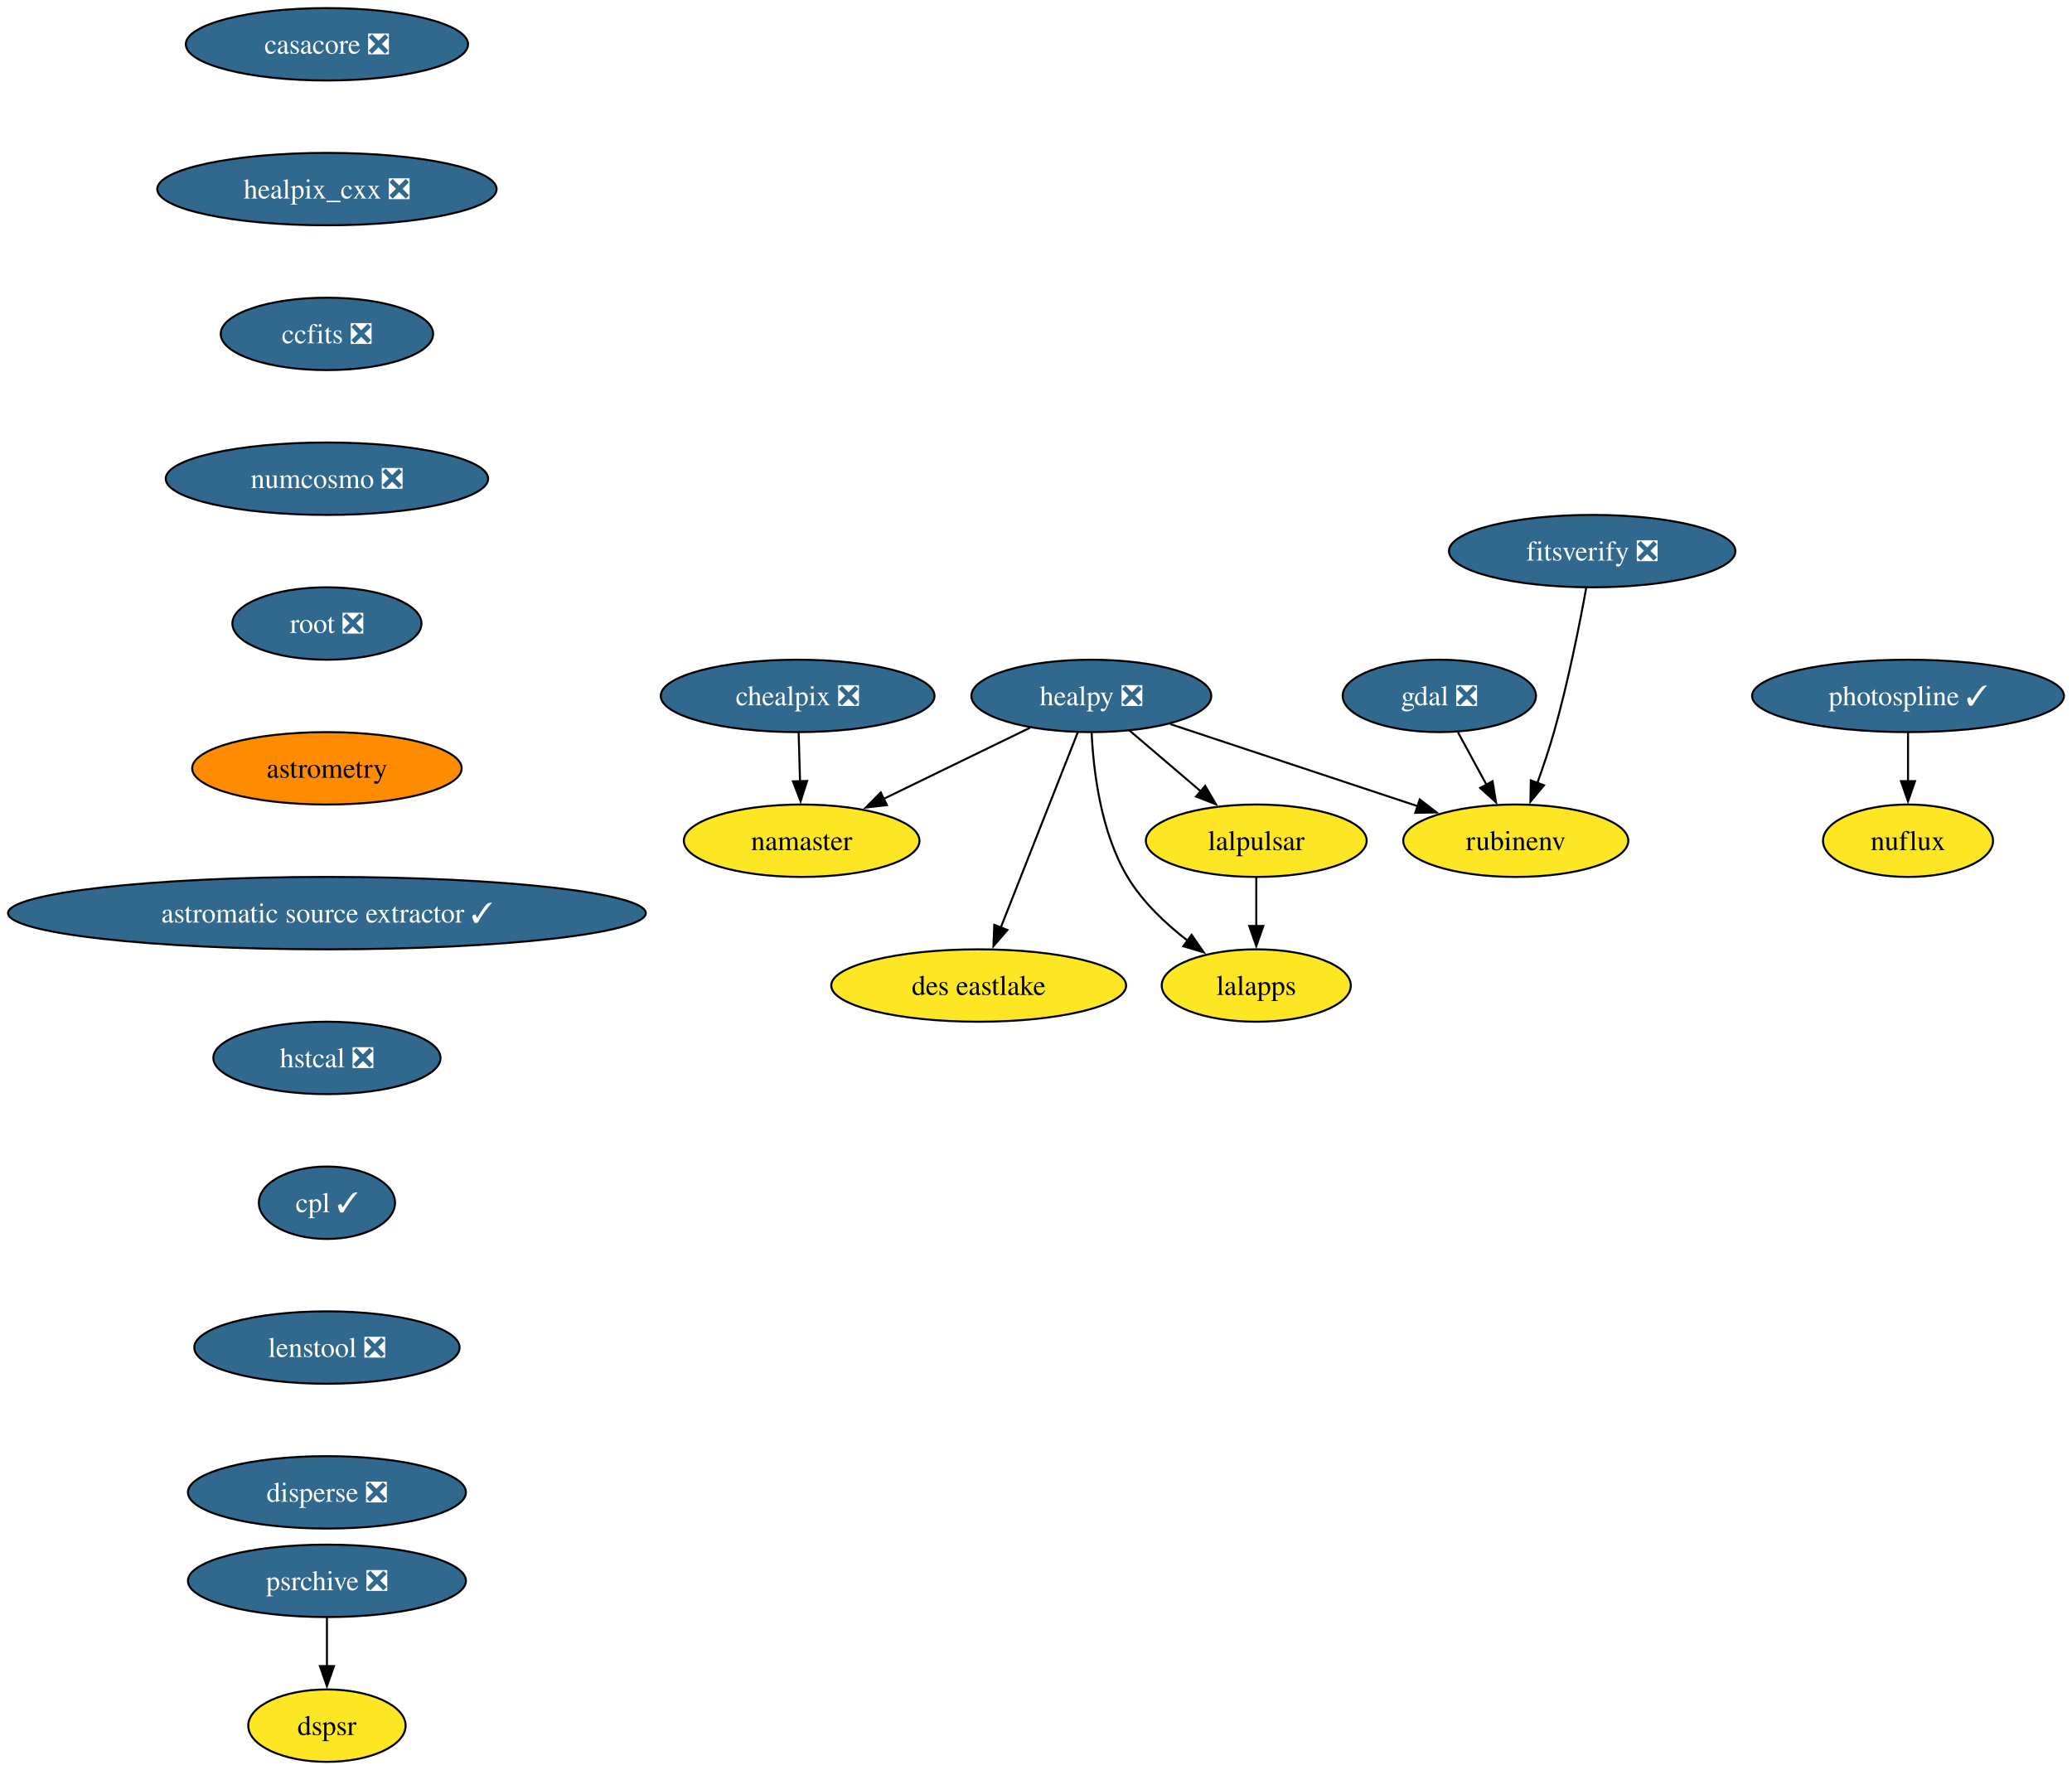
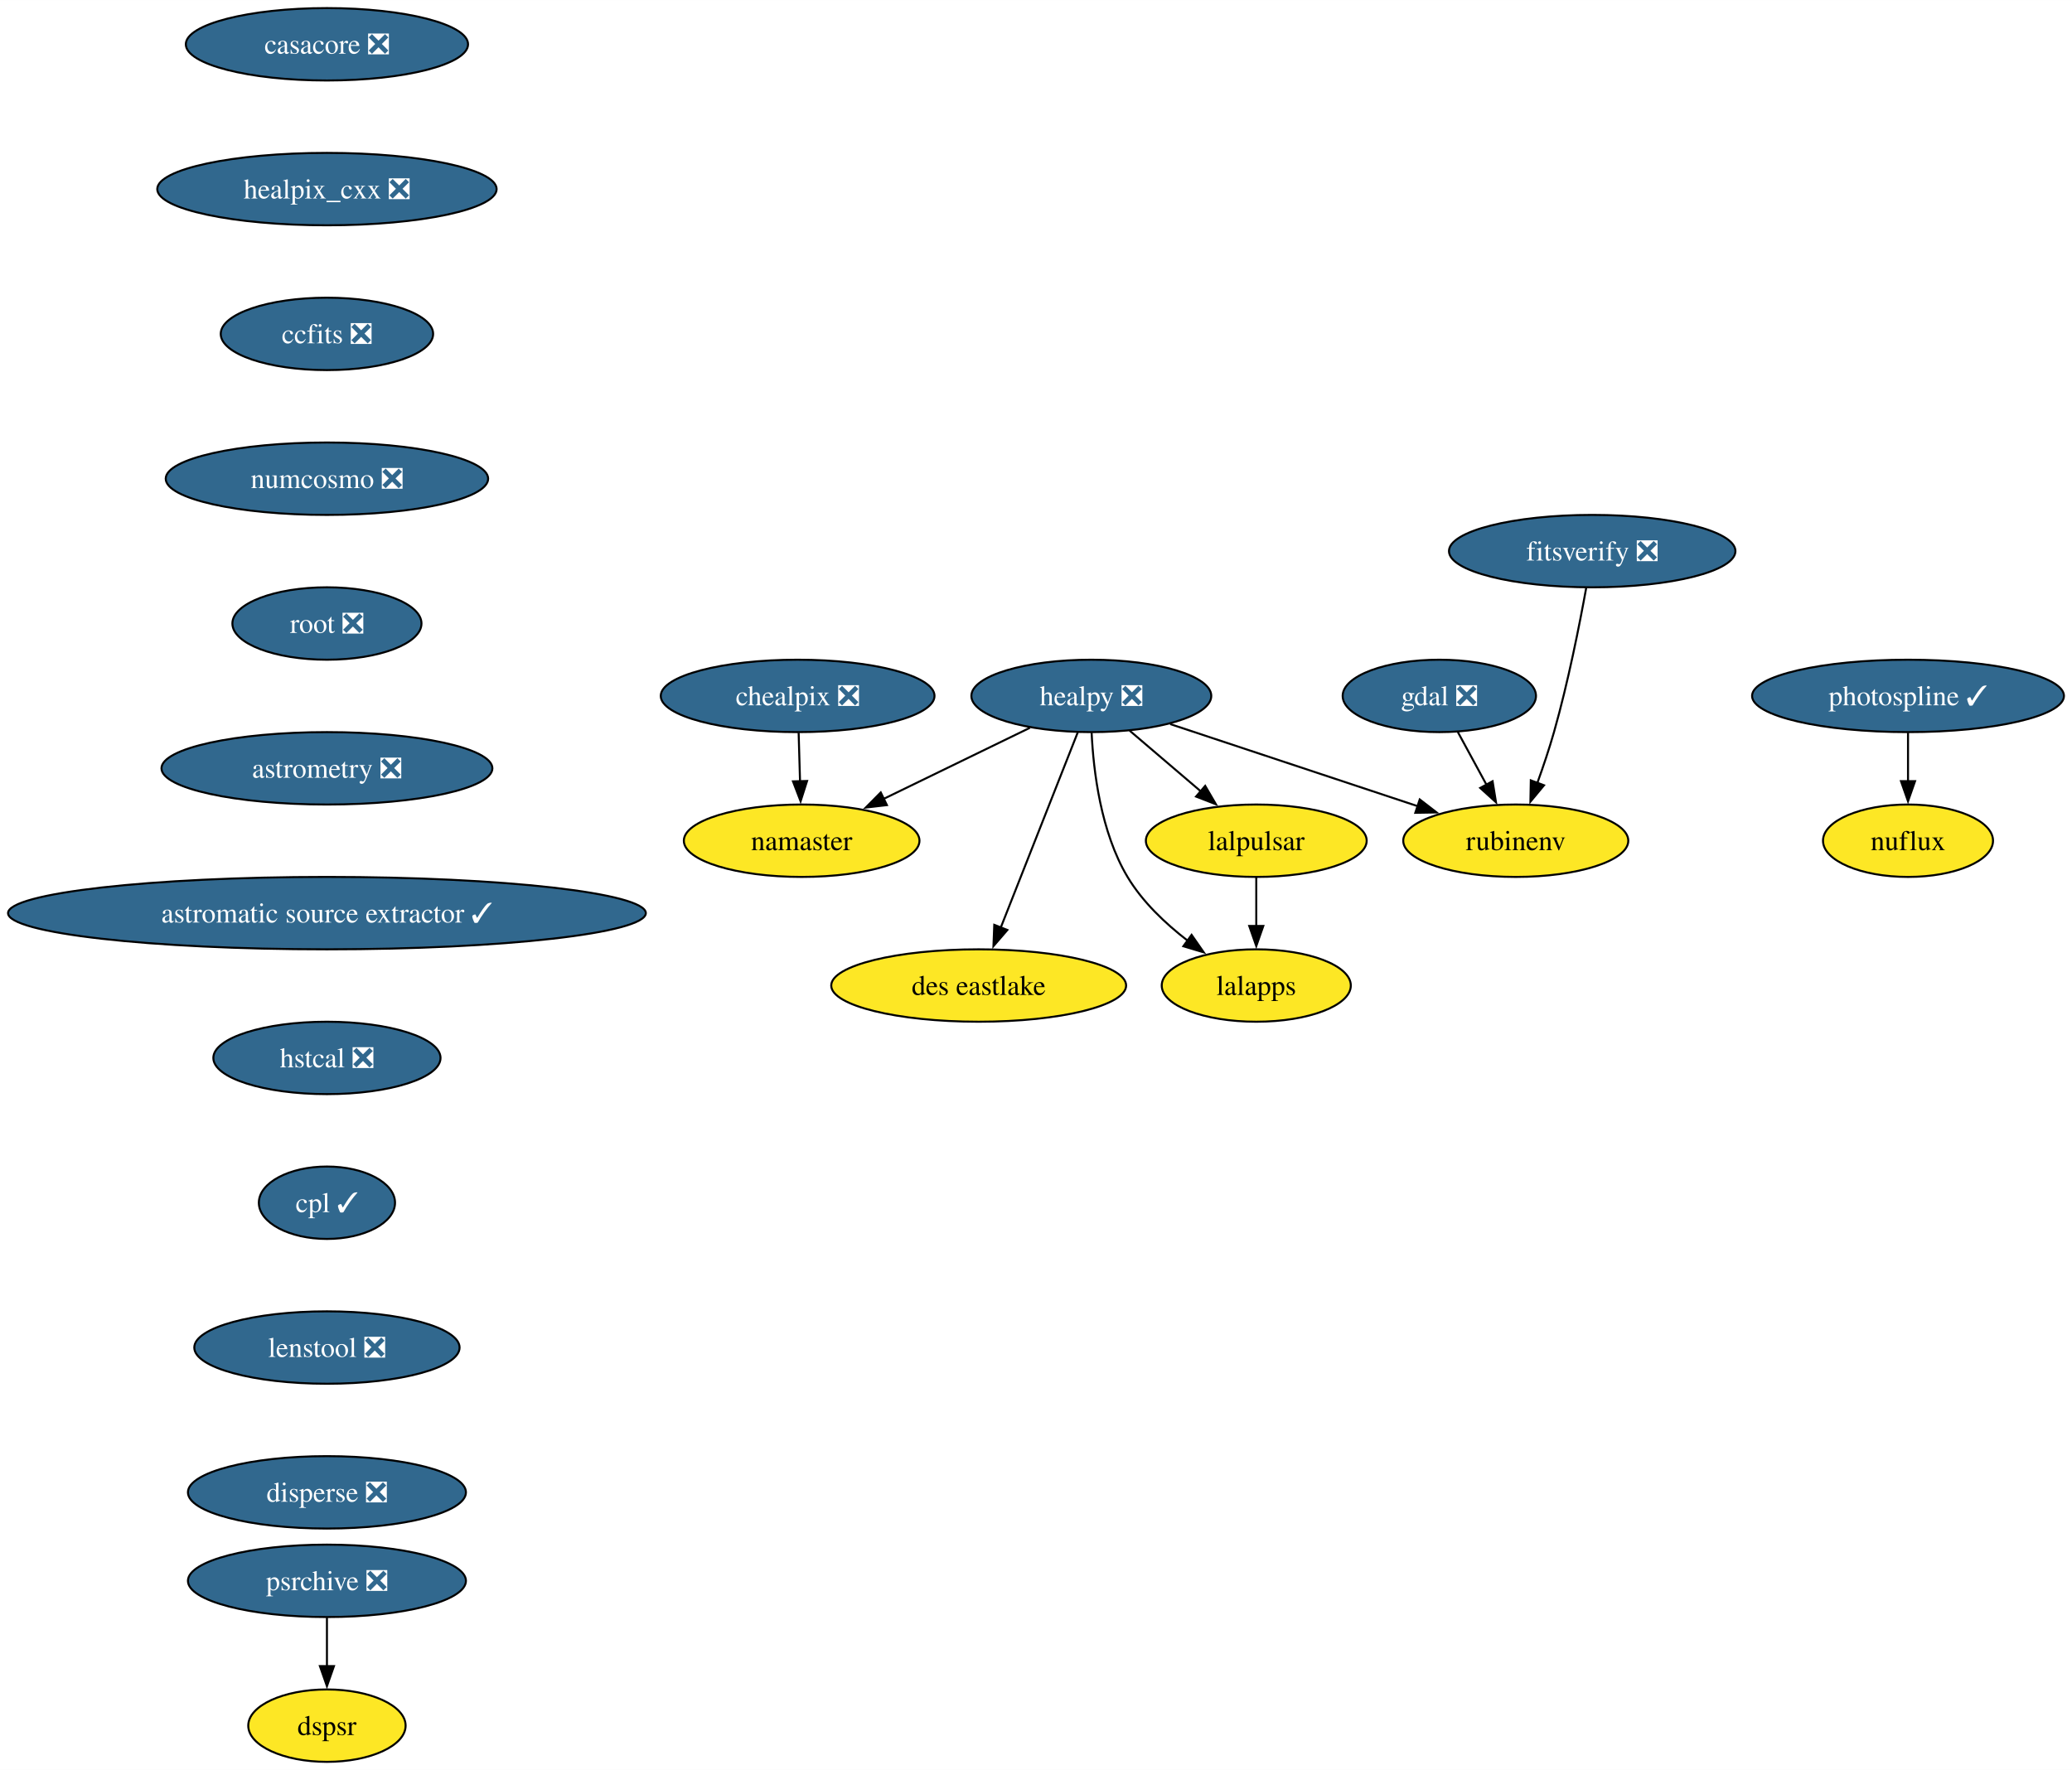
<svg xmlns="http://www.w3.org/2000/svg" xmlns:xlink="http://www.w3.org/1999/xlink" width="1030pt" height="880pt" viewBox="0.00 0.00 1030.05 880.00">
  <g id="graph0" class="graph" transform="scale(1 1) rotate(0) translate(4 876)">
    <polygon fill="white" stroke="none" points="-4,4 -4,-876 1026.05,-876 1026.05,4 -4,4" />
    <g id="node1" class="node">
      <g id="a_node1">
        <a xlink:href="https://github.com/conda-forge/casacore-feedstock/pull/101" xlink:title="casacore ❎">
          <ellipse fill="#31688e" stroke="black" cx="158.53" cy="-854" rx="70.15" ry="18" />
          <text text-anchor="middle" x="158.53" y="-849.33" font-family="Times,serif" font-size="14.00" fill="white">casacore ❎</text>
        </a>
      </g>
    </g>
    <g id="node2" class="node">
      <g id="a_node2">
        <a xlink:href="https://github.com/conda-forge/healpix_cxx-feedstock/pull/35" xlink:title="healpix_cxx ❎">
          <ellipse fill="#31688e" stroke="black" cx="158.53" cy="-782" rx="84.35" ry="18" />
          <text text-anchor="middle" x="158.53" y="-777.33" font-family="Times,serif" font-size="14.00" fill="white">healpix_cxx ❎</text>
        </a>
      </g>
    </g>
    <g id="node5" class="node">
      <g id="a_node5">
        <a xlink:href="https://github.com/conda-forge/ccfits-feedstock/pull/18" xlink:title="ccfits ❎">
          <ellipse fill="#31688e" stroke="black" cx="158.53" cy="-710" rx="52.79" ry="18" />
          <text text-anchor="middle" x="158.53" y="-705.33" font-family="Times,serif" font-size="14.00" fill="white">ccfits ❎</text>
        </a>
      </g>
    </g>
    <g id="node3" class="node">
      <g id="a_node3">
        <a xlink:href="https://github.com/conda-forge/gdal-feedstock/pull/1059" xlink:title="gdal ❎">
          <ellipse fill="#31688e" stroke="black" cx="711.53" cy="-530" rx="48.05" ry="18" />
          <text text-anchor="middle" x="711.53" y="-525.33" font-family="Times,serif" font-size="14.00" fill="white">gdal ❎</text>
        </a>
      </g>
    </g>
    <g id="node4" class="node">
      <g id="a_node4">
        <a xlink:href="https://github.com/conda-forge/rubinenv-feedstock" xlink:title="rubinenv">
          <ellipse fill="#fde725" stroke="black" cx="749.53" cy="-458" rx="55.94" ry="18" />
          <text text-anchor="middle" x="749.53" y="-453.32" font-family="Times,serif" font-size="14.00">rubinenv</text>
        </a>
      </g>
    </g>
    <g id="edge2" class="edge">
      <path fill="none" stroke="black" d="M720.73,-512.05C725.03,-504.14 730.24,-494.54 735.05,-485.69" />
      <polygon fill="black" stroke="black" points="738,-487.58 739.7,-477.12 731.85,-484.24 738,-487.58" />
    </g>
    <g id="node11" class="node">
      <g id="a_node11">
        <a xlink:href="https://github.com/conda-forge/numcosmo-feedstock/pull/82" xlink:title="numcosmo ❎">
          <ellipse fill="#31688e" stroke="black" cx="158.53" cy="-638" rx="80.14" ry="18" />
          <text text-anchor="middle" x="158.53" y="-633.33" font-family="Times,serif" font-size="14.00" fill="white">numcosmo ❎</text>
        </a>
      </g>
    </g>
    <g id="node6" class="node">
      <g id="a_node6">
        <a xlink:href="https://github.com/conda-forge/healpy-feedstock/pull/77" xlink:title="healpy ❎">
          <ellipse fill="#31688e" stroke="black" cx="538.53" cy="-530" rx="59.63" ry="18" />
          <text text-anchor="middle" x="538.53" y="-525.33" font-family="Times,serif" font-size="14.00" fill="white">healpy ❎</text>
        </a>
      </g>
    </g>
    <g id="edge4" class="edge">
      <path fill="none" stroke="black" d="M577.73,-516C612.55,-504.45 663.57,-487.52 700.97,-475.11" />
      <polygon fill="black" stroke="black" points="701.79,-478.53 710.18,-472.06 699.59,-471.88 701.79,-478.53" />
    </g>
    <g id="node7" class="node">
      <g id="a_node7">
        <a xlink:href="https://github.com/conda-forge/lalpulsar-feedstock" xlink:title="lalpulsar">
          <ellipse fill="#fde725" stroke="black" cx="620.53" cy="-458" rx="54.89" ry="18" />
          <text text-anchor="middle" x="620.53" y="-453.32" font-family="Times,serif" font-size="14.00">lalpulsar</text>
        </a>
      </g>
    </g>
    <g id="edge5" class="edge">
      <path fill="none" stroke="black" d="M557.55,-512.76C568.11,-503.75 581.43,-492.39 593.09,-482.43" />
      <polygon fill="black" stroke="black" points="595.13,-485.28 600.47,-476.13 590.59,-479.96 595.13,-485.28" />
    </g>
    <g id="node8" class="node">
      <g id="a_node8">
        <a xlink:href="https://github.com/conda-forge/namaster-feedstock" xlink:title="namaster">
          <ellipse fill="#fde725" stroke="black" cx="394.53" cy="-458" rx="58.57" ry="18" />
          <text text-anchor="middle" x="394.53" y="-453.32" font-family="Times,serif" font-size="14.00">namaster</text>
        </a>
      </g>
    </g>
    <g id="edge6" class="edge">
      <path fill="none" stroke="black" d="M508,-514.15C486.8,-503.85 458.34,-490.02 435.23,-478.78" />
      <polygon fill="black" stroke="black" points="436.91,-475.71 426.39,-474.49 433.85,-482.01 436.91,-475.71" />
    </g>
    <g id="node9" class="node">
      <g id="a_node9">
        <a xlink:href="https://github.com/conda-forge/lalapps-feedstock" xlink:title="lalapps">
          <ellipse fill="#fde725" stroke="black" cx="620.53" cy="-386" rx="47" ry="18" />
          <text text-anchor="middle" x="620.53" y="-381.32" font-family="Times,serif" font-size="14.00">lalapps</text>
        </a>
      </g>
    </g>
    <g id="edge7" class="edge">
      <path fill="none" stroke="black" d="M538.68,-511.72C539.56,-492.84 543.18,-462.32 556.53,-440 563.94,-427.62 575.33,-416.83 586.46,-408.27" />
      <polygon fill="black" stroke="black" points="588.37,-411.2 594.42,-402.5 584.27,-405.53 588.37,-411.2" />
    </g>
    <g id="node10" class="node">
      <g id="a_node10">
        <a xlink:href="https://github.com/conda-forge/des-eastlake-feedstock" xlink:title="des eastlake">
          <ellipse fill="#fde725" stroke="black" cx="482.53" cy="-386" rx="73.3" ry="18" />
          <text text-anchor="middle" x="482.53" y="-381.32" font-family="Times,serif" font-size="14.00">des eastlake</text>
        </a>
      </g>
    </g>
    <g id="edge8" class="edge">
      <path fill="none" stroke="black" d="M531.78,-511.87C522.28,-487.78 504.86,-443.6 493.49,-414.77" />
      <polygon fill="black" stroke="black" points="496.79,-413.62 489.87,-405.6 490.28,-416.18 496.79,-413.62" />
    </g>
    <g id="edge9" class="edge">
      <path fill="none" stroke="black" d="M620.53,-439.7C620.53,-432.41 620.53,-423.73 620.53,-415.54" />
      <polygon fill="black" stroke="black" points="624.03,-415.62 620.53,-405.62 617.03,-415.62 624.03,-415.62" />
    </g>
    <g id="node12" class="node">
      <g id="a_node12">
        <a xlink:href="https://github.com/conda-forge/root-feedstock/pull/287" xlink:title="root ❎">
          <ellipse fill="#31688e" stroke="black" cx="158.53" cy="-566" rx="47" ry="18" />
          <text text-anchor="middle" x="158.53" y="-561.33" font-family="Times,serif" font-size="14.00" fill="white">root ❎</text>
        </a>
      </g>
    </g>
    <g id="node14" class="node">
      <g id="a_node14">
-         <a xlink:href="https://github.com/conda-forge/astrometry-feedstock" xlink:title="astrometry">
-           <ellipse fill="#ff8c00" stroke="black" cx="158.53" cy="-494" rx="66.99" ry="18" />
-           <text text-anchor="middle" x="158.53" y="-489.32" font-family="Times,serif" font-size="14.00">astrometry</text>
+         <a xlink:href="https://github.com/conda-forge/astrometry-feedstock/pull/61" xlink:title="astrometry ❎">
+           <ellipse fill="#31688e" stroke="black" cx="158.53" cy="-494" rx="82.25" ry="18" />
+           <text text-anchor="middle" x="158.53" y="-489.32" font-family="Times,serif" font-size="14.00" fill="white">astrometry ❎</text>
        </a>
      </g>
    </g>
    <g id="node13" class="node">
      <g id="a_node13">
        <a xlink:href="https://github.com/conda-forge/chealpix-feedstock/pull/16" xlink:title="chealpix ❎">
          <ellipse fill="#31688e" stroke="black" cx="392.53" cy="-530" rx="68.04" ry="18" />
          <text text-anchor="middle" x="392.53" y="-525.33" font-family="Times,serif" font-size="14.00" fill="white">chealpix ❎</text>
        </a>
      </g>
    </g>
    <g id="edge12" class="edge">
      <path fill="none" stroke="black" d="M393.03,-511.7C393.24,-504.41 393.49,-495.73 393.72,-487.54" />
      <polygon fill="black" stroke="black" points="397.22,-487.71 394,-477.62 390.22,-487.51 397.22,-487.71" />
    </g>
    <g id="node17" class="node">
      <g id="a_node17">
        <a xlink:href="https://github.com/conda-forge/astromatic-source-extractor-feedstock/pull/19" xlink:title="astromatic source extractor ✓">
          <ellipse fill="#31688e" stroke="black" cx="158.53" cy="-422" rx="158.53" ry="18" />
          <text text-anchor="middle" x="158.53" y="-417.32" font-family="Times,serif" font-size="14.00" fill="white">astromatic source extractor ✓</text>
        </a>
      </g>
    </g>
    <g id="node15" class="node">
      <g id="a_node15">
        <a xlink:href="https://github.com/conda-forge/photospline-feedstock/pull/46" xlink:title="photospline ✓">
          <ellipse fill="#31688e" stroke="black" cx="944.53" cy="-530" rx="77.52" ry="18" />
          <text text-anchor="middle" x="944.53" y="-525.33" font-family="Times,serif" font-size="14.00" fill="white">photospline ✓</text>
        </a>
      </g>
    </g>
    <g id="node16" class="node">
      <g id="a_node16">
        <a xlink:href="https://github.com/conda-forge/nuflux-feedstock" xlink:title="nuflux">
          <ellipse fill="#fde725" stroke="black" cx="944.53" cy="-458" rx="42.26" ry="18" />
          <text text-anchor="middle" x="944.53" y="-453.32" font-family="Times,serif" font-size="14.00">nuflux</text>
        </a>
      </g>
    </g>
    <g id="edge14" class="edge">
      <path fill="none" stroke="black" d="M944.53,-511.7C944.53,-504.41 944.53,-495.73 944.53,-487.54" />
      <polygon fill="black" stroke="black" points="948.03,-487.62 944.53,-477.62 941.03,-487.62 948.03,-487.62" />
    </g>
    <g id="node18" class="node">
      <g id="a_node18">
        <a xlink:href="https://github.com/conda-forge/hstcal-feedstock/pull/31" xlink:title="hstcal ❎">
          <ellipse fill="#31688e" stroke="black" cx="158.53" cy="-350" rx="56.47" ry="18" />
          <text text-anchor="middle" x="158.53" y="-345.32" font-family="Times,serif" font-size="14.00" fill="white">hstcal ❎</text>
        </a>
      </g>
    </g>
    <g id="node21" class="node">
      <g id="a_node21">
        <a xlink:href="https://github.com/conda-forge/cpl-feedstock/pull/21" xlink:title="cpl ✓">
          <ellipse fill="#31688e" stroke="black" cx="158.53" cy="-278" rx="33.85" ry="18" />
          <text text-anchor="middle" x="158.53" y="-273.32" font-family="Times,serif" font-size="14.00" fill="white">cpl ✓</text>
        </a>
      </g>
    </g>
    <g id="node19" class="node">
      <g id="a_node19">
        <a xlink:href="https://github.com/conda-forge/psrchive-feedstock/pull/61" xlink:title="psrchive ❎">
          <ellipse fill="#31688e" stroke="black" cx="158.53" cy="-90" rx="69.1" ry="18" />
          <text text-anchor="middle" x="158.53" y="-85.33" font-family="Times,serif" font-size="14.00" fill="white">psrchive ❎</text>
        </a>
      </g>
    </g>
    <g id="node20" class="node">
      <g id="a_node20">
        <a xlink:href="https://github.com/conda-forge/dspsr-feedstock" xlink:title="dspsr">
          <ellipse fill="#fde725" stroke="black" cx="158.53" cy="-18" rx="39.11" ry="18" />
          <text text-anchor="middle" x="158.53" y="-13.32" font-family="Times,serif" font-size="14.00">dspsr</text>
        </a>
      </g>
    </g>
    <g id="edge17" class="edge">
      <path fill="none" stroke="black" d="M158.53,-71.7C158.53,-64.41 158.53,-55.73 158.53,-47.54" />
      <polygon fill="black" stroke="black" points="162.03,-47.62 158.53,-37.62 155.03,-47.62 162.03,-47.62" />
    </g>
    <g id="node23" class="node">
      <g id="a_node23">
        <a xlink:href="https://github.com/conda-forge/lenstool-feedstock/pull/28" xlink:title="lenstool ❎">
          <ellipse fill="#31688e" stroke="black" cx="158.53" cy="-206" rx="65.94" ry="18" />
          <text text-anchor="middle" x="158.53" y="-201.33" font-family="Times,serif" font-size="14.00" fill="white">lenstool ❎</text>
        </a>
      </g>
    </g>
    <g id="node22" class="node">
      <g id="a_node22">
        <a xlink:href="https://github.com/conda-forge/fitsverify-feedstock/pull/19" xlink:title="fitsverify ❎">
          <ellipse fill="#31688e" stroke="black" cx="787.53" cy="-602" rx="71.2" ry="18" />
          <text text-anchor="middle" x="787.53" y="-597.33" font-family="Times,serif" font-size="14.00" fill="white">fitsverify ❎</text>
        </a>
      </g>
    </g>
    <g id="edge19" class="edge">
      <path fill="none" stroke="black" d="M784.56,-583.77C781.29,-565.72 775.54,-536.62 768.53,-512 766.17,-503.69 763.17,-494.81 760.26,-486.73" />
      <polygon fill="black" stroke="black" points="763.57,-485.57 756.81,-477.42 757.01,-488.01 763.57,-485.57" />
    </g>
    <g id="node24" class="node">
      <g id="a_node24">
        <a xlink:href="https://github.com/conda-forge/disperse-feedstock/pull/10" xlink:title="disperse ❎">
          <ellipse fill="#31688e" stroke="black" cx="158.53" cy="-134" rx="69.1" ry="18" />
          <text text-anchor="middle" x="158.53" y="-129.32" font-family="Times,serif" font-size="14.00" fill="white">disperse ❎</text>
        </a>
      </g>
    </g>
  </g>
</svg>
